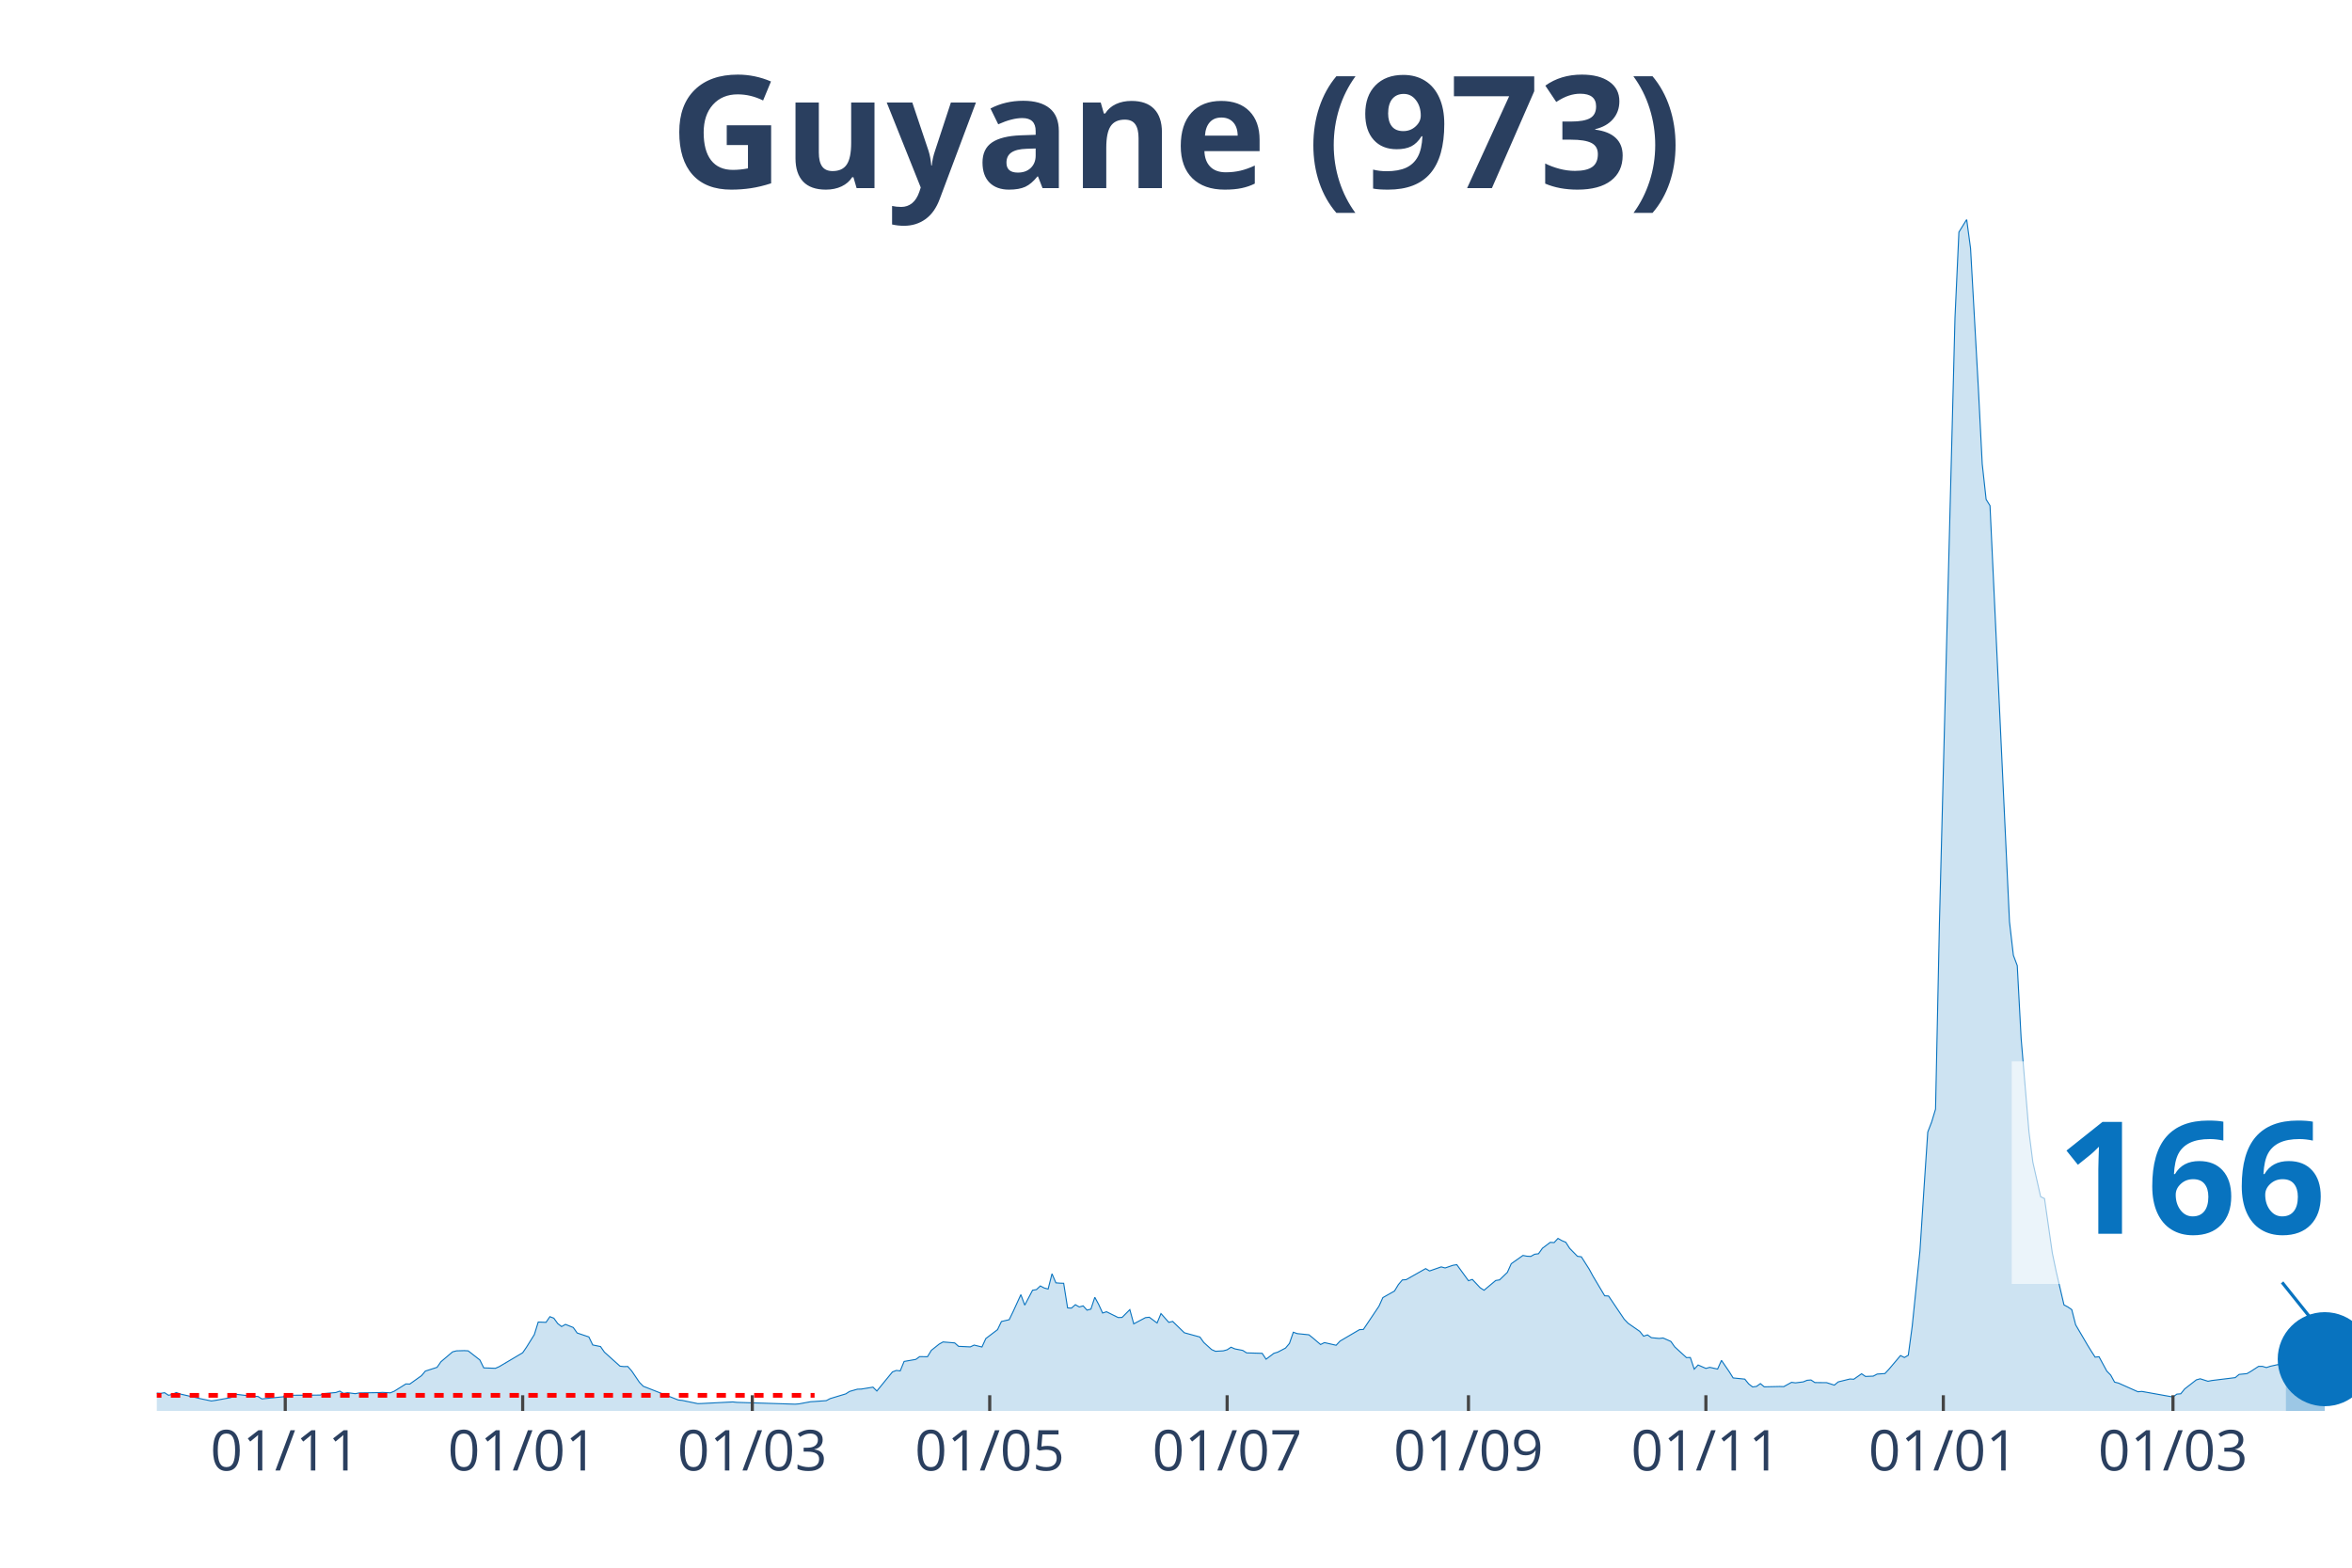
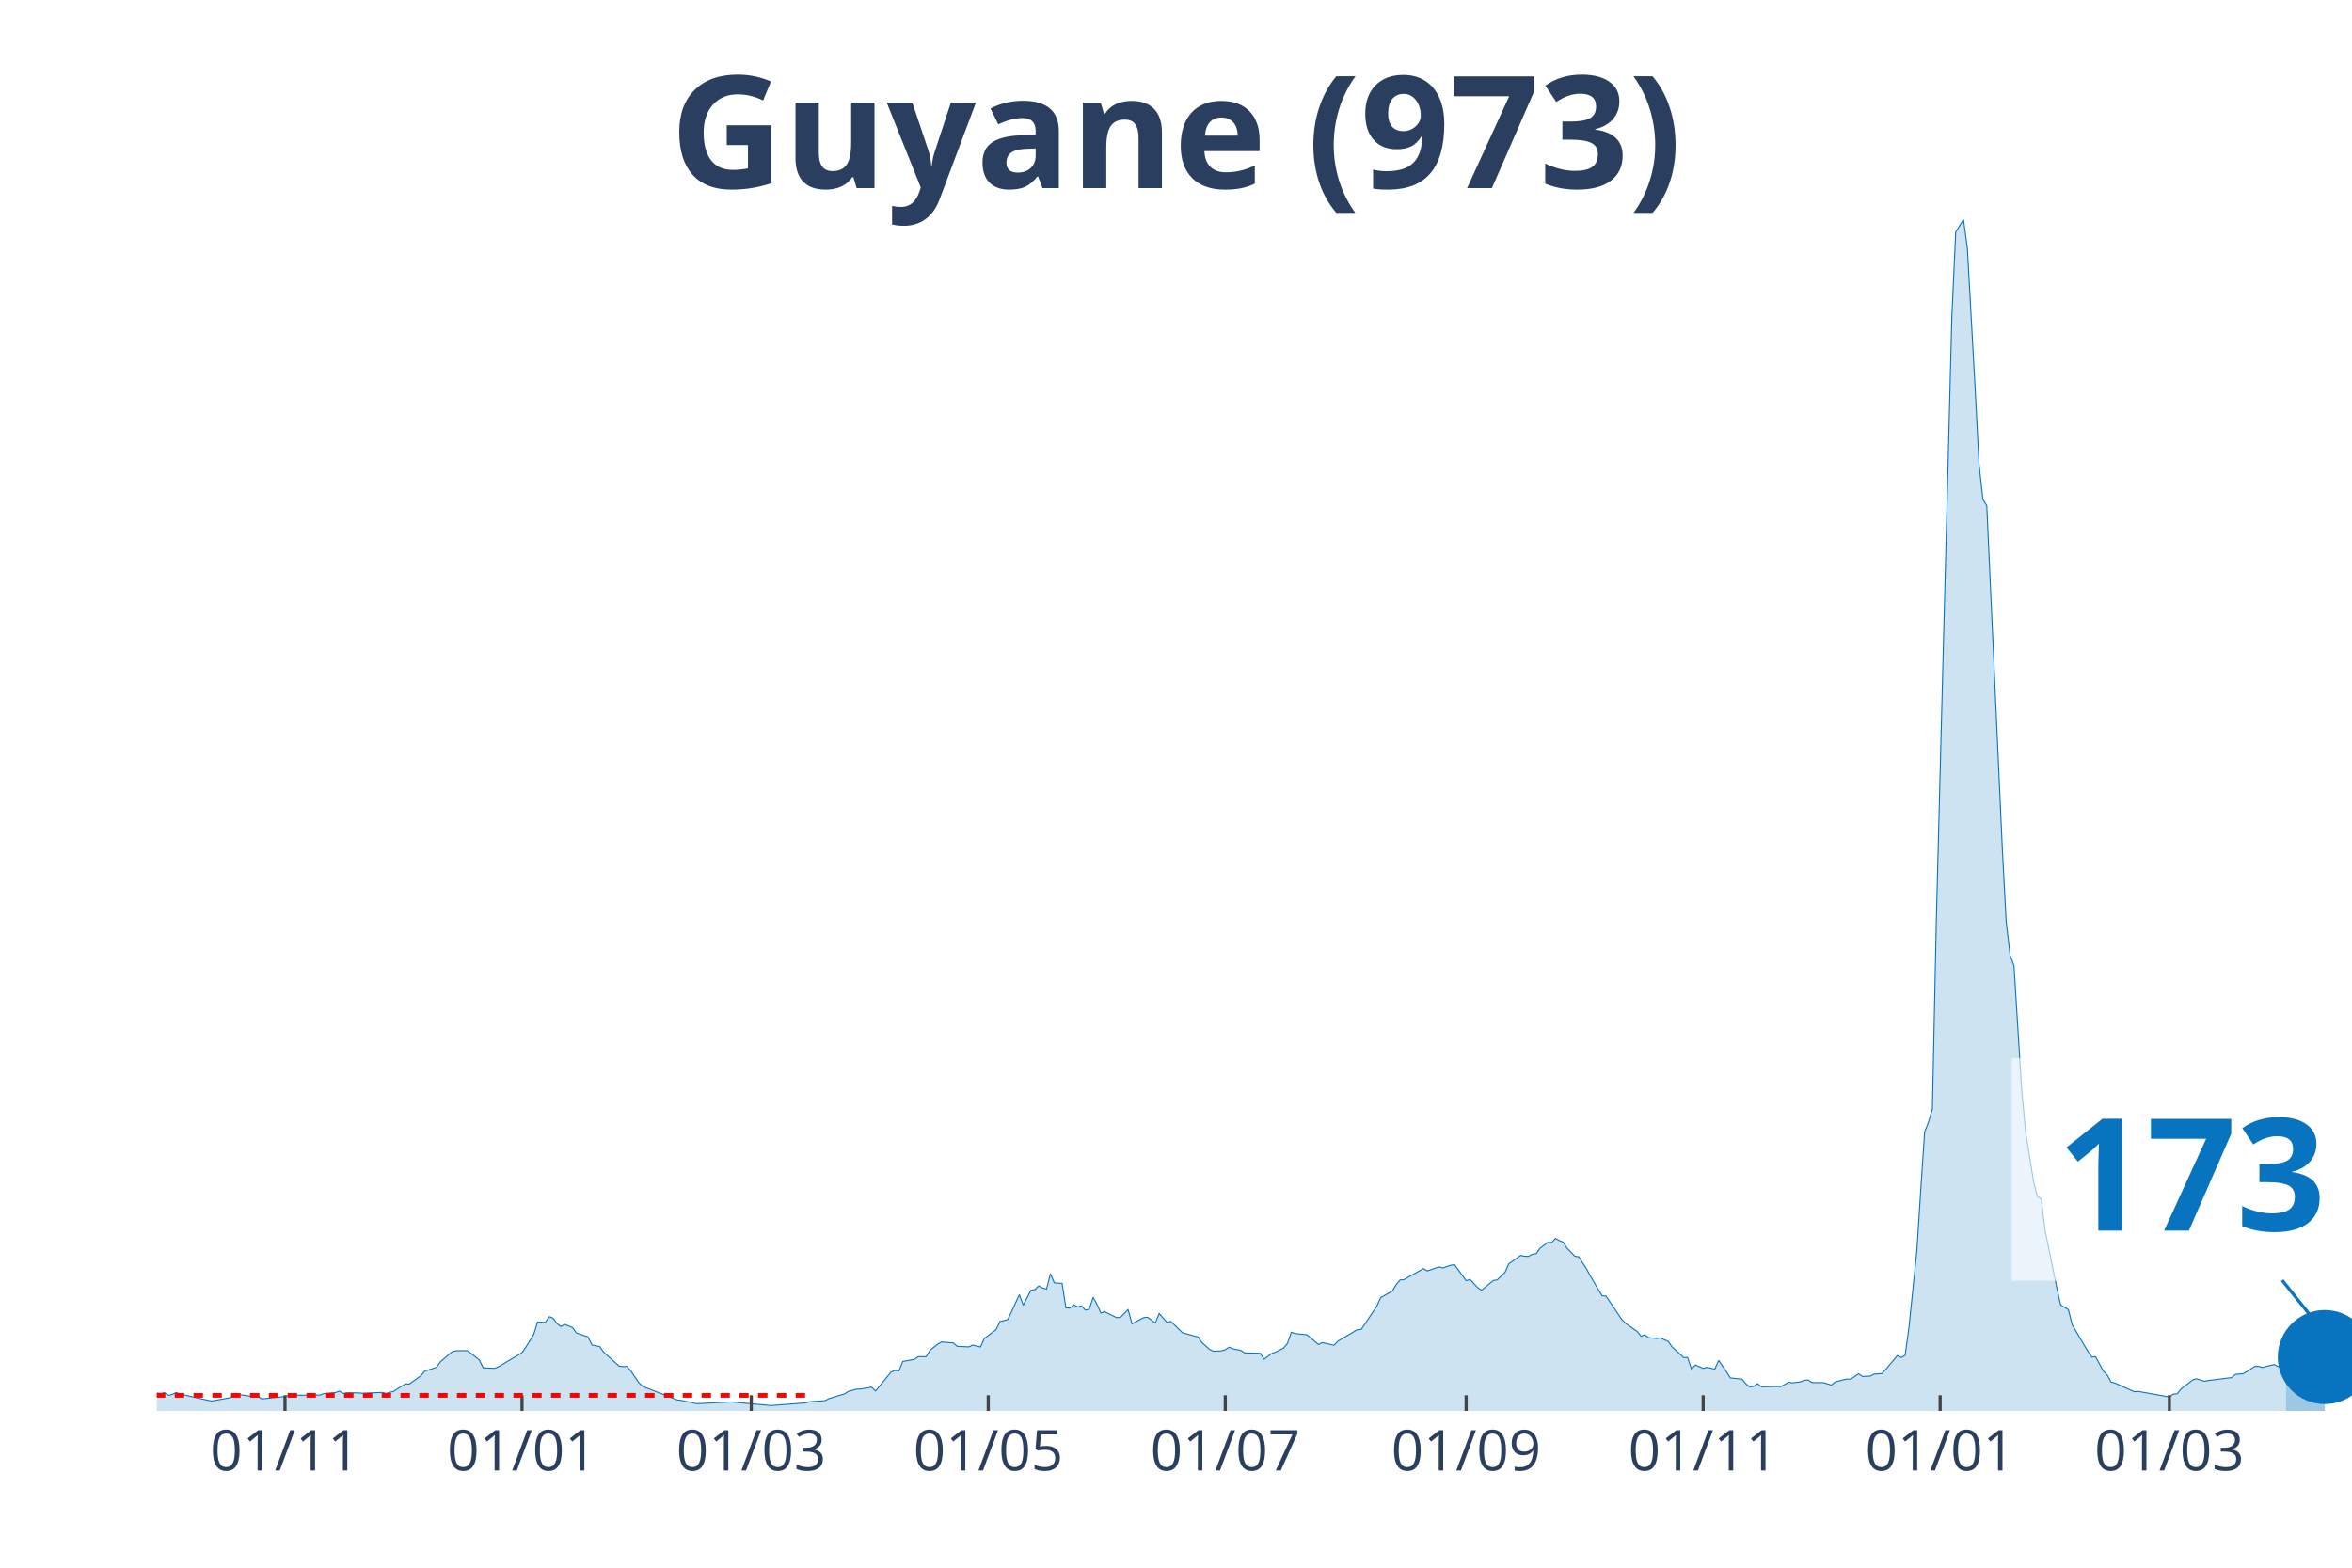
<svg xmlns="http://www.w3.org/2000/svg" class="main-svg" width="1125" height="750" style="" viewBox="0 0 750 500">
  <rect x="0" y="0" width="750" height="500" style="fill: rgb(0, 0, 0); fill-opacity: 0;" />
-   <defs id="defs-c837a0">
+   <defs id="defs-de3a58">
    <g class="clips">
-       <clipPath id="clipc837a0xyplot" class="plotclip">
+       <clipPath id="clipde3a58xyplot" class="plotclip">
        <rect width="700" height="380" />
      </clipPath>
-       <clipPath class="axesclip" id="clipc837a0x">
+       <clipPath class="axesclip" id="clipde3a58x">
        <rect x="50" y="0" width="700" height="500" />
      </clipPath>
-       <clipPath class="axesclip" id="clipc837a0y">
+       <clipPath class="axesclip" id="clipde3a58y">
        <rect x="0" y="70" width="750" height="380" />
      </clipPath>
-       <clipPath class="axesclip" id="clipc837a0xy">
+       <clipPath class="axesclip" id="clipde3a58xy">
        <rect x="50" y="70" width="700" height="380" />
      </clipPath>
    </g>
    <g class="gradients" />
  </defs>
  <g class="bglayer">
    <rect class="bg" x="50" y="70" width="700" height="380" style="fill: rgb(0, 0, 0); fill-opacity: 0; stroke-width: 0;" />
  </g>
  <g class="layer-below">
    <g class="imagelayer" />
    <g class="shapelayer" />
  </g>
  <g class="cartesianlayer">
    <g class="subplot xy">
      <g class="layer-subplot">
        <g class="shapelayer" />
        <g class="imagelayer" />
      </g>
      <g class="gridlayer">
        <g class="x">
-           <path class="xgrid crisp" transform="translate(90.96,0)" d="M0,70v380" style="stroke: rgb(255, 255, 255); stroke-opacity: 1; stroke-width: 1px;" />
-           <path class="xgrid crisp" transform="translate(166.67,0)" d="M0,70v380" style="stroke: rgb(255, 255, 255); stroke-opacity: 1; stroke-width: 1px;" />
-           <path class="xgrid crisp" transform="translate(239.89,0)" d="M0,70v380" style="stroke: rgb(255, 255, 255); stroke-opacity: 1; stroke-width: 1px;" />
-           <path class="xgrid crisp" transform="translate(315.6,0)" d="M0,70v380" style="stroke: rgb(255, 255, 255); stroke-opacity: 1; stroke-width: 1px;" />
-           <path class="xgrid crisp" transform="translate(391.31,0)" d="M0,70v380" style="stroke: rgb(255, 255, 255); stroke-opacity: 1; stroke-width: 1px;" />
-           <path class="xgrid crisp" transform="translate(468.26,0)" d="M0,70v380" style="stroke: rgb(255, 255, 255); stroke-opacity: 1; stroke-width: 1px;" />
-           <path class="xgrid crisp" transform="translate(543.97,0)" d="M0,70v380" style="stroke: rgb(255, 255, 255); stroke-opacity: 1; stroke-width: 1px;" />
-           <path class="xgrid crisp" transform="translate(619.68,0)" d="M0,70v380" style="stroke: rgb(255, 255, 255); stroke-opacity: 1; stroke-width: 1px;" />
-           <path class="xgrid crisp" transform="translate(692.91,0)" d="M0,70v380" style="stroke: rgb(255, 255, 255); stroke-opacity: 1; stroke-width: 1px;" />
+           <path class="xgrid crisp" transform="translate(90.88,0)" d="M0,70v380" style="stroke: rgb(255, 255, 255); stroke-opacity: 1; stroke-width: 1px;" />
+           <path class="xgrid crisp" transform="translate(166.46,0)" d="M0,70v380" style="stroke: rgb(255, 255, 255); stroke-opacity: 1; stroke-width: 1px;" />
+           <path class="xgrid crisp" transform="translate(239.56,0)" d="M0,70v380" style="stroke: rgb(255, 255, 255); stroke-opacity: 1; stroke-width: 1px;" />
+           <path class="xgrid crisp" transform="translate(315.13,0)" d="M0,70v380" style="stroke: rgb(255, 255, 255); stroke-opacity: 1; stroke-width: 1px;" />
+           <path class="xgrid crisp" transform="translate(390.71,0)" d="M0,70v380" style="stroke: rgb(255, 255, 255); stroke-opacity: 1; stroke-width: 1px;" />
+           <path class="xgrid crisp" transform="translate(467.52,0)" d="M0,70v380" style="stroke: rgb(255, 255, 255); stroke-opacity: 1; stroke-width: 1px;" />
+           <path class="xgrid crisp" transform="translate(543.1,0)" d="M0,70v380" style="stroke: rgb(255, 255, 255); stroke-opacity: 1; stroke-width: 1px;" />
+           <path class="xgrid crisp" transform="translate(618.67,0)" d="M0,70v380" style="stroke: rgb(255, 255, 255); stroke-opacity: 1; stroke-width: 1px;" />
+           <path class="xgrid crisp" transform="translate(691.77,0)" d="M0,70v380" style="stroke: rgb(255, 255, 255); stroke-opacity: 1; stroke-width: 1px;" />
        </g>
        <g class="y" />
      </g>
      <g class="zerolinelayer" />
      <path class="xlines-below" />
      <path class="ylines-below" />
      <g class="overlines-below" />
      <g class="xaxislayer-below" />
      <g class="yaxislayer-below" />
      <g class="overaxes-below" />
-       <g class="plot" transform="translate(50, 70)" clip-path="url('#clipc837a0xyplot')">
+       <g class="plot" transform="translate(50, 70)" clip-path="url('#clipde3a58xyplot')">
        <g class="scatterlayer mlayer">
-           <g class="trace scatter tracef11148" style="stroke-miterlimit: 2;">
+           <g class="trace scatter traceca9b41" style="stroke-miterlimit: 2;">
            <g class="fills">
              <g>
-                 <path class="js-fill" d="M678.9,380L-168.79,380L-168.79,379.86L-163.83,377.64L-162.59,376.52L-155.14,374.6L-153.9,375.05L-148.94,373.51L-147.7,372.86L-142.73,369.51L-141.49,368.66L-136.52,360.77L-135.28,359.92L-125.35,334.37L-124.11,335.12L-122.87,335.5L-121.63,338.37L-120.39,338.74L-119.15,336.11L-116.67,334.75L-115.43,336.83L-114.18,336.45L-112.94,333.07L-111.7,333.14L-110.46,335.74L-109.22,336.11L-107.98,338.78L-104.26,342.94L-103.01,345.98L-100.53,348.71L-99.29,352.13L-95.57,358.28L-94.33,358.89L-93.09,357.22L-91.84,358.35L-90.6,357.12L-89.36,355.85L-88.12,357.77L-84.4,357.01L-83.16,357.94L-73.23,364.53L-71.99,366.17L-49.65,371.26L-48.4,371.43L-47.16,372.28L-45.92,371.6L-40.96,371.8L-39.72,370.74L-37.23,371.02L-35.99,371.7L-31.03,372.55L-29.79,372.93L-27.3,372.32L-26.06,372.86L-22.34,373.48L-21.1,373.58L-18.62,374.88L-17.38,374.54L-11.17,374.67L-9.93,374.02L-7.45,374.02L-6.21,373.92L-3.72,373.58L-2.48,374.13L1.24,374.4L2.48,374.19L3.72,375.01L4.96,374.74L6.21,374.13L7.45,374.6L12.41,375.73L13.65,376.04L17.38,376.82L18.62,376.65L23.58,375.76L24.82,374.64L28.55,375.08L29.79,375.29L32.27,375.39L33.51,376.17L40.96,375.42L42.2,375.01L52.13,374.95L53.37,374.47L57.09,374.13L58.33,373.68L59.57,374.43L60.82,374.19L63.3,374.5L64.54,374.26L70.74,374.16L71.99,374.09L74.47,374.23L75.71,373.72L79.43,371.39L80.67,371.43L84.4,368.76L85.64,367.29L89.36,366.1L90.6,364.32L94.33,361.15L95.57,360.84L98.05,360.77L99.29,360.84L103.01,363.74L104.26,366.27L107.98,366.41L109.22,365.86L116.67,361.45L117.91,359.64L120.39,355.65L121.63,351.65L124.11,351.75L125.35,349.94L126.6,350.42L127.84,352.13L129.08,353.09L130.32,352.4L132.8,353.39L134.04,355.14L137.77,356.4L139.01,358.96L141.49,359.47L142.73,361.25L147.7,365.72L148.94,365.86L150.18,365.83L151.42,367.23L153.9,370.88L155.14,372.14L166.31,376.52L167.55,376.65L172.52,377.68L173.76,377.64L183.69,377.13L184.93,377.27L203.55,377.85L204.79,377.75L208.51,377.06L209.75,376.99L213.48,376.72L214.72,376.07L219.68,374.57L220.92,373.78L223.4,373.07L224.65,373.03L228.37,372.42L229.61,373.65L234.57,367.57L235.82,367.09L237.06,367.23L238.3,364.22L242.02,363.57L243.26,362.68L245.74,362.72L246.99,360.67L249.47,358.69L250.71,358L254.43,358.31L255.67,359.4L259.4,359.58L260.64,359L263.12,359.61L264.36,356.91L268.09,354.08L269.33,351.48L271.81,350.9L273.05,348.34L275.53,342.91L276.77,346.26L279.26,341.51L280.5,341.3L281.74,340.14L282.98,340.79L284.22,341.13L285.46,336.25L286.7,339.15L287.94,339.25L289.18,339.29L290.43,347.14L291.67,347.21L292.91,346.12L294.15,346.84L295.39,346.49L296.63,347.86L297.87,347.52L299.11,343.76L300.35,346.05L301.6,348.78L302.84,348.37L306.56,350.22L307.8,350.18L310.28,347.69L311.52,352.23L315.25,350.25L316.49,350.12L318.97,351.96L320.21,348.95L322.7,351.75L323.94,351.45L327.66,355.07L328.9,355.41L332.62,356.43L333.87,358.18L336.35,360.43L337.59,360.98L340.07,360.84L341.31,360.5L342.55,359.68L343.79,360.22L346.28,360.7L347.52,361.49L352.48,361.63L353.72,363.5L356.21,361.63L357.45,361.25L359.93,359.95L361.17,358.48L362.41,354.9L363.65,355.34L367.38,355.72L368.62,356.71L371.1,358.82L372.34,358.21L376.06,359.06L377.3,357.73L383.51,354.08L384.75,354.01L389.72,346.6L390.96,343.86L394.68,341.75L395.92,339.7L397.16,338.23L398.4,338.13L404.61,334.61L405.85,335.36L409.57,334.06L410.82,334.4L413.3,333.55L414.54,333.35L418.26,338.47L419.5,338.06L421.99,340.72L423.23,341.51L426.95,338.4L428.19,338.2L430.67,335.8L431.91,333.04L435.64,330.41L436.88,330.65L438.12,330.72L439.36,330.03L440.6,329.86L441.84,328.12L444.33,326.24L445.57,326.31L446.81,324.98L448.05,325.69L449.29,326.21L450.53,328.15L453.01,330.68L454.26,330.85L456.74,334.75L457.98,337.03L461.7,343.28L462.94,343.35L467.91,350.73L469.15,352.03L472.87,354.62L474.11,356.16L475.35,355.75L476.6,356.64L479.08,356.88L480.32,356.74L482.8,357.83L484.04,359.58L487.77,362.99L489.01,362.96L490.25,366.68L491.49,365.35L493.97,366.44L495.21,366.1L497.7,366.65L498.94,363.88L501.42,367.5L502.66,369.48L506.38,369.86L507.62,371.39L508.87,372.35L510.11,372.18L511.35,371.29L512.59,372.32L517.55,372.21L518.79,372.25L521.28,370.88L522.52,371.05L525,370.74L526.24,370.23L527.48,370.13L528.72,370.95L531.21,370.98L532.45,370.98L534.93,371.77L536.17,370.74L539.89,369.82L541.13,369.89L543.62,368.15L544.86,369L547.34,368.9L548.58,368.25L551.06,368.08L552.3,366.75L556.03,362.34L557.27,362.96L558.51,362.24L559.75,353.05L562.23,328.94L563.48,309.61L564.72,291.06L565.96,287.85L567.2,283.75L568.44,224.39L573.4,31.39L574.65,4.03L577.13,0L578.37,9.22L580.85,53.72L582.09,77.97L583.33,89.28L584.57,91.29L590.78,223.98L592.02,234.67L593.26,237.99L594.5,261.28L596.99,290.99L598.23,300.66L600.71,311.66L601.95,312.27L604.43,329.59L605.67,335.53L608.16,346.19L609.4,346.84L610.64,347.69L611.88,352.54L615.6,358.89L616.84,360.91L618.09,362.85L619.33,362.72L621.81,367.29L623.05,368.56L624.29,370.81L625.53,371.12L631.74,373.89L632.98,373.78L642.91,375.56L644.15,374.64L645.39,374.54L646.63,373L650.35,370.1L651.6,369.75L654.08,370.54L655.32,370.3L662.77,369.38L664.01,368.35L666.49,368.11L667.73,367.4L670.21,365.79L671.45,365.79L672.7,366.17L673.94,365.76L676.42,365.21L677.66,365.89L678.9,366.07" style="fill: rgb(8, 115, 191); fill-opacity: 0.2; stroke-width: 0;" />
+                 <path class="js-fill" d="M678.94,380L-168.5,380L-168.5,379.86L-163.54,377.64L-162.3,376.52L-154.87,374.6L-153.63,375.05L-148.67,373.51L-147.43,372.86L-142.48,369.51L-141.24,368.66L-136.28,360.77L-135.04,359.92L-125.13,334.37L-123.89,335.12L-122.65,335.5L-121.42,338.37L-120.18,338.74L-118.94,336.11L-116.46,334.75L-115.22,336.83L-113.98,336.45L-112.74,333.07L-111.5,333.14L-110.27,335.74L-109.03,336.11L-107.79,338.78L-104.07,342.94L-102.83,345.98L-100.35,348.71L-99.12,352.13L-95.4,358.28L-94.16,358.89L-92.92,357.22L-91.68,358.35L-90.44,357.12L-89.2,355.85L-87.96,357.77L-84.25,357.01L-83.01,357.94L-73.1,364.53L-71.86,366.17L-50.8,371.15L-49.56,371.26L-42.12,371.87L-40.88,371.8L-38.41,370.33L-37.17,371.02L-33.45,372.04L-32.21,371.63L-29.73,372.93L-28.5,372.49L-24.78,372.76L-23.54,373.37L-19.82,374.26L-18.58,374.88L-14.87,374.57L-13.63,374.74L-11.15,374.67L-9.91,374.02L-7.43,374.02L-6.19,373.92L-3.72,373.58L-2.48,374.13L1.24,374.4L2.48,374.19L3.72,375.01L4.96,374.74L6.19,374.13L7.43,374.6L12.39,375.73L13.63,376.04L17.35,376.82L18.58,376.65L23.54,375.76L24.78,374.64L28.5,375.08L29.73,375.29L32.21,375.39L33.45,376.17L40.88,375.42L42.12,375.01L52.04,374.95L53.27,374.47L56.99,374.13L58.23,373.68L59.47,374.43L60.71,374.19L64.42,374.26L65.66,374.36L71.86,374.09L73.1,374.43L75.58,373.72L76.81,372.9L79.29,371.39L80.53,371.43L84.25,368.76L85.49,367.29L89.2,366.1L90.44,364.32L94.16,361.15L95.4,360.84L97.88,360.77L99.12,360.84L102.83,363.74L104.07,366.27L107.79,366.41L109.03,365.86L116.46,361.45L117.7,359.64L120.18,355.65L121.42,351.65L123.89,351.75L125.13,349.94L126.37,350.42L127.61,352.13L128.85,353.09L130.09,352.4L132.57,353.39L133.81,355.14L137.52,356.4L138.76,358.96L141.24,359.47L142.48,361.25L147.43,365.72L148.67,365.86L149.91,365.83L151.15,367.23L153.63,370.88L154.87,372.14L166.02,376.52L167.26,376.65L172.21,377.68L173.45,377.64L183.36,377.13L184.6,377.27L194.51,378.16L195.75,378.29L206.9,377.44L208.14,377.06L213.1,376.72L214.34,376.07L219.29,374.57L220.53,373.78L223.01,373.07L224.25,373.03L227.96,372.42L229.2,373.65L234.16,367.57L235.4,367.09L236.64,367.23L237.88,364.22L241.59,363.57L242.83,362.68L245.31,362.72L246.55,360.67L249.03,358.69L250.27,358L253.98,358.31L255.22,359.4L258.94,359.58L260.18,359L262.65,359.61L263.89,356.91L267.61,354.08L268.85,351.48L271.33,350.9L272.57,348.34L275.04,342.91L276.28,346.26L278.76,341.51L280,341.3L281.24,340.14L282.48,340.79L283.72,341.13L284.96,336.25L286.19,339.15L287.43,339.25L288.67,339.29L289.91,347.14L291.15,347.21L292.39,346.12L293.63,346.84L294.87,346.49L296.11,347.86L297.35,347.52L298.58,343.76L299.82,346.05L301.06,348.78L302.3,348.37L306.02,350.22L307.26,350.18L309.73,347.69L310.97,352.23L314.69,350.25L315.93,350.12L318.41,351.96L319.65,348.95L322.12,351.75L323.36,351.45L327.08,355.07L328.32,355.41L332.04,356.43L333.27,358.18L335.75,360.43L336.99,360.98L339.47,360.84L340.71,360.5L341.95,359.68L343.19,360.22L345.66,360.7L346.9,361.49L351.86,361.63L353.1,363.5L355.58,361.63L356.81,361.25L359.29,359.95L360.53,358.48L361.77,354.9L363.01,355.34L366.73,355.72L367.96,356.71L370.44,358.82L371.68,358.21L375.4,359.06L376.64,357.73L382.83,354.08L384.07,354.01L389.03,346.6L390.27,343.86L393.98,341.75L395.22,339.7L396.46,338.23L397.7,338.13L403.89,334.61L405.13,335.36L408.85,334.06L410.09,334.4L412.57,333.55L413.81,333.35L417.52,338.47L418.76,338.06L421.24,340.72L422.48,341.51L426.19,338.4L427.43,338.2L429.91,335.8L431.15,333.04L434.87,330.41L436.11,330.65L437.35,330.72L438.58,330.03L439.82,329.86L441.06,328.12L443.54,326.24L444.78,326.31L446.02,324.98L447.26,325.69L448.5,326.21L449.73,328.15L452.21,330.68L453.45,330.85L455.93,334.75L457.17,337.03L460.88,343.28L462.12,343.35L467.08,350.73L468.32,352.03L472.04,354.62L473.27,356.16L474.51,355.75L475.75,356.64L478.23,356.88L479.47,356.74L481.95,357.83L483.19,359.58L486.9,362.99L488.14,362.96L489.38,366.68L490.62,365.35L493.1,366.44L494.34,366.1L496.81,366.65L498.05,363.88L500.53,367.5L501.77,369.48L505.49,369.86L506.73,371.39L507.96,372.35L509.2,372.18L510.44,371.29L511.68,372.32L516.64,372.21L517.88,372.25L520.35,370.88L521.59,371.05L524.07,370.74L525.31,370.23L526.55,370.13L527.79,370.95L530.27,370.98L531.5,370.98L533.98,371.77L535.22,370.74L538.94,369.82L540.18,369.89L542.65,368.15L543.89,369L546.37,368.9L547.61,368.25L550.09,368.08L551.33,366.75L555.04,362.34L556.28,362.96L557.52,362.24L558.76,353.05L561.24,328.94L562.48,309.61L563.72,291.06L564.96,287.85L566.19,283.75L567.43,224.39L572.39,31.39L573.63,4.03L576.11,0L577.35,9.22L579.82,53.72L581.06,77.97L582.3,89.28L583.54,91.29L588.5,200.79L589.73,223.98L590.97,234.67L592.21,237.99L594.69,277.95L595.93,290.99L598.41,306.53L599.65,311.66L600.88,312.27L602.12,322.42L605.84,340.59L607.08,346.19L609.56,347.69L610.8,352.54L614.51,358.89L615.75,360.91L616.99,362.85L618.23,362.72L620.71,367.29L621.95,368.56L623.19,370.81L624.42,371.12L630.62,373.89L631.86,373.78L641.77,375.56L643.01,374.64L644.25,374.54L645.49,373L649.2,370.1L650.44,369.75L652.92,370.54L654.16,370.3L661.59,369.38L662.83,368.35L665.31,368.11L666.55,367.4L669.03,365.79L670.27,365.79L671.5,366.17L672.74,365.76L675.22,365.21L676.46,365.89L678.94,366.03" style="fill: rgb(8, 115, 191); fill-opacity: 0.2; stroke-width: 0;" />
              </g>
            </g>
            <g class="errorbars" />
            <g class="lines">
-               <path class="js-line" d="M-168.79,379.86L-163.83,377.64L-162.59,376.52L-155.14,374.6L-153.9,375.05L-148.94,373.51L-147.7,372.86L-142.73,369.51L-141.49,368.66L-136.52,360.77L-135.28,359.92L-125.35,334.37L-124.11,335.12L-122.87,335.5L-121.63,338.37L-120.39,338.74L-119.15,336.11L-116.67,334.75L-115.43,336.83L-114.18,336.45L-112.94,333.07L-111.7,333.14L-110.46,335.74L-109.22,336.11L-107.98,338.78L-104.26,342.94L-103.01,345.98L-100.53,348.71L-99.29,352.13L-95.57,358.28L-94.33,358.89L-93.09,357.22L-91.84,358.35L-90.6,357.12L-89.36,355.85L-88.12,357.77L-84.4,357.01L-83.16,357.94L-73.23,364.53L-71.99,366.17L-49.65,371.26L-48.4,371.43L-47.16,372.28L-45.92,371.6L-40.96,371.8L-39.72,370.74L-37.23,371.02L-35.99,371.7L-31.03,372.55L-29.79,372.93L-27.3,372.32L-26.06,372.86L-22.34,373.48L-21.1,373.58L-18.62,374.88L-17.38,374.54L-11.17,374.67L-9.93,374.02L-7.45,374.02L-6.21,373.92L-3.72,373.58L-2.48,374.13L1.24,374.4L2.48,374.19L3.72,375.01L4.96,374.74L6.21,374.13L7.45,374.6L12.41,375.73L13.65,376.04L17.38,376.82L18.62,376.65L23.58,375.76L24.82,374.64L28.55,375.08L29.79,375.29L32.27,375.39L33.51,376.17L40.96,375.42L42.2,375.01L52.13,374.95L53.37,374.47L57.09,374.13L58.33,373.68L59.57,374.43L60.82,374.19L63.3,374.5L64.54,374.26L70.74,374.16L71.99,374.09L74.47,374.23L75.71,373.72L79.43,371.39L80.67,371.43L84.4,368.76L85.64,367.29L89.36,366.1L90.6,364.32L94.33,361.15L95.57,360.84L98.05,360.77L99.29,360.84L103.01,363.74L104.26,366.27L107.98,366.41L109.22,365.86L116.67,361.45L117.91,359.64L120.39,355.65L121.63,351.65L124.11,351.75L125.35,349.94L126.6,350.42L127.84,352.13L129.08,353.09L130.32,352.4L132.8,353.39L134.04,355.14L137.77,356.4L139.01,358.96L141.49,359.47L142.73,361.25L147.7,365.72L148.94,365.86L150.18,365.83L151.42,367.23L153.9,370.88L155.14,372.14L166.31,376.52L167.55,376.65L172.52,377.68L173.76,377.64L183.69,377.13L184.93,377.27L203.55,377.85L204.79,377.75L208.51,377.06L209.75,376.99L213.48,376.72L214.72,376.07L219.68,374.57L220.92,373.78L223.4,373.07L224.65,373.03L228.37,372.42L229.61,373.65L234.57,367.57L235.82,367.09L237.06,367.23L238.3,364.22L242.02,363.57L243.26,362.68L245.74,362.72L246.99,360.67L249.47,358.69L250.71,358L254.43,358.31L255.67,359.4L259.4,359.58L260.64,359L263.12,359.61L264.36,356.91L268.09,354.08L269.33,351.48L271.81,350.9L273.05,348.34L275.53,342.91L276.77,346.26L279.26,341.51L280.5,341.3L281.74,340.14L282.98,340.79L284.22,341.13L285.46,336.25L286.7,339.15L287.94,339.25L289.18,339.29L290.43,347.14L291.67,347.21L292.91,346.12L294.15,346.84L295.39,346.49L296.63,347.86L297.87,347.52L299.11,343.76L300.35,346.05L301.6,348.78L302.84,348.37L306.56,350.22L307.8,350.18L310.28,347.69L311.52,352.23L315.25,350.25L316.49,350.12L318.97,351.96L320.21,348.95L322.7,351.75L323.94,351.45L327.66,355.07L328.9,355.41L332.62,356.43L333.87,358.18L336.35,360.43L337.59,360.98L340.07,360.84L341.31,360.5L342.55,359.68L343.79,360.22L346.28,360.7L347.52,361.49L352.48,361.63L353.72,363.5L356.21,361.63L357.45,361.25L359.93,359.95L361.17,358.48L362.41,354.9L363.65,355.34L367.38,355.72L368.62,356.71L371.1,358.82L372.34,358.21L376.06,359.06L377.3,357.73L383.51,354.08L384.75,354.01L389.72,346.6L390.96,343.86L394.68,341.75L395.92,339.7L397.16,338.23L398.4,338.13L404.61,334.61L405.85,335.36L409.57,334.06L410.82,334.4L413.3,333.55L414.54,333.35L418.26,338.47L419.5,338.06L421.99,340.72L423.23,341.51L426.95,338.4L428.19,338.2L430.67,335.8L431.91,333.04L435.64,330.41L436.88,330.65L438.12,330.72L439.36,330.03L440.6,329.86L441.84,328.12L444.33,326.24L445.57,326.31L446.81,324.98L448.05,325.69L449.29,326.21L450.53,328.15L453.01,330.68L454.26,330.85L456.74,334.75L457.98,337.03L461.7,343.28L462.94,343.35L467.91,350.73L469.15,352.03L472.87,354.62L474.11,356.16L475.35,355.75L476.6,356.64L479.08,356.88L480.32,356.74L482.8,357.83L484.04,359.58L487.77,362.99L489.01,362.96L490.25,366.68L491.49,365.35L493.97,366.44L495.21,366.1L497.7,366.65L498.94,363.88L501.42,367.5L502.66,369.48L506.38,369.86L507.62,371.39L508.87,372.35L510.11,372.18L511.35,371.29L512.59,372.32L517.55,372.21L518.79,372.25L521.28,370.88L522.52,371.05L525,370.74L526.24,370.23L527.48,370.13L528.72,370.95L531.21,370.98L532.45,370.98L534.93,371.77L536.17,370.74L539.89,369.82L541.13,369.89L543.62,368.15L544.86,369L547.34,368.9L548.58,368.25L551.06,368.08L552.3,366.75L556.03,362.34L557.27,362.96L558.51,362.24L559.75,353.05L562.23,328.94L563.48,309.61L564.72,291.06L565.96,287.85L567.2,283.75L568.44,224.39L573.4,31.39L574.65,4.03L577.13,0L578.37,9.22L580.85,53.72L582.09,77.97L583.33,89.28L584.57,91.29L590.78,223.98L592.02,234.67L593.26,237.99L594.5,261.28L596.99,290.99L598.23,300.66L600.71,311.66L601.95,312.27L604.43,329.59L605.67,335.53L608.16,346.19L609.4,346.84L610.64,347.69L611.88,352.54L615.6,358.89L616.84,360.91L618.09,362.85L619.33,362.72L621.81,367.29L623.05,368.56L624.29,370.81L625.53,371.12L631.74,373.89L632.98,373.78L642.91,375.56L644.15,374.64L645.39,374.54L646.63,373L650.35,370.1L651.6,369.75L654.08,370.54L655.32,370.3L662.77,369.38L664.01,368.35L666.49,368.11L667.73,367.4L670.21,365.79L671.45,365.79L672.7,366.17L673.94,365.76L676.42,365.21L677.66,365.89L678.9,366.07" style="vector-effect: non-scaling-stroke; fill: none; stroke: rgb(8, 115, 191); stroke-opacity: 1; stroke-width: 0.5px; opacity: 1;" />
+               <path class="js-line" d="M-168.5,379.86L-163.54,377.64L-162.3,376.52L-154.87,374.6L-153.63,375.05L-148.67,373.51L-147.43,372.86L-142.48,369.51L-141.24,368.66L-136.28,360.77L-135.04,359.92L-125.13,334.37L-123.89,335.12L-122.65,335.5L-121.42,338.37L-120.18,338.74L-118.94,336.11L-116.46,334.75L-115.22,336.83L-113.98,336.45L-112.74,333.07L-111.5,333.14L-110.27,335.74L-109.03,336.11L-107.79,338.78L-104.07,342.94L-102.83,345.98L-100.35,348.71L-99.12,352.13L-95.4,358.28L-94.16,358.89L-92.92,357.22L-91.68,358.35L-90.44,357.12L-89.2,355.85L-87.96,357.77L-84.25,357.01L-83.01,357.94L-73.1,364.53L-71.86,366.17L-50.8,371.15L-49.56,371.26L-42.12,371.87L-40.88,371.8L-38.41,370.33L-37.17,371.02L-33.45,372.04L-32.21,371.63L-29.73,372.93L-28.5,372.49L-24.78,372.76L-23.54,373.37L-19.82,374.26L-18.58,374.88L-14.87,374.57L-13.63,374.74L-11.15,374.67L-9.91,374.02L-7.43,374.02L-6.19,373.92L-3.72,373.58L-2.48,374.13L1.24,374.4L2.48,374.19L3.72,375.01L4.96,374.74L6.19,374.13L7.43,374.6L12.39,375.73L13.63,376.04L17.35,376.82L18.58,376.65L23.54,375.76L24.78,374.64L28.5,375.08L29.73,375.29L32.21,375.39L33.45,376.17L40.88,375.42L42.12,375.01L52.04,374.95L53.27,374.47L56.99,374.13L58.23,373.68L59.47,374.43L60.71,374.19L64.42,374.26L65.66,374.36L71.86,374.09L73.1,374.43L75.58,373.72L76.81,372.9L79.29,371.39L80.53,371.43L84.25,368.76L85.49,367.29L89.2,366.1L90.44,364.32L94.16,361.15L95.4,360.84L97.88,360.77L99.12,360.84L102.83,363.74L104.07,366.27L107.79,366.41L109.03,365.86L116.46,361.45L117.7,359.64L120.18,355.65L121.42,351.65L123.89,351.75L125.13,349.94L126.37,350.42L127.61,352.13L128.85,353.09L130.09,352.4L132.57,353.39L133.81,355.14L137.52,356.4L138.76,358.96L141.24,359.47L142.48,361.25L147.43,365.72L148.67,365.86L149.91,365.83L151.15,367.23L153.63,370.88L154.87,372.14L166.02,376.52L167.26,376.65L172.21,377.68L173.45,377.64L183.36,377.13L184.6,377.27L194.51,378.16L195.75,378.29L206.9,377.44L208.14,377.06L213.1,376.72L214.34,376.07L219.29,374.57L220.53,373.78L223.01,373.07L224.25,373.03L227.96,372.42L229.2,373.65L234.16,367.57L235.4,367.09L236.64,367.23L237.88,364.22L241.59,363.57L242.83,362.68L245.31,362.72L246.55,360.67L249.03,358.69L250.27,358L253.98,358.31L255.22,359.4L258.94,359.58L260.18,359L262.65,359.61L263.89,356.91L267.61,354.08L268.85,351.48L271.33,350.9L272.57,348.34L275.04,342.91L276.28,346.26L278.76,341.51L280,341.3L281.24,340.14L282.48,340.79L283.72,341.13L284.96,336.25L286.19,339.15L287.43,339.25L288.67,339.29L289.91,347.14L291.15,347.21L292.39,346.12L293.63,346.84L294.87,346.49L296.11,347.86L297.35,347.52L298.58,343.76L299.82,346.05L301.06,348.78L302.3,348.37L306.02,350.22L307.26,350.18L309.73,347.69L310.97,352.23L314.69,350.25L315.93,350.12L318.41,351.96L319.65,348.95L322.12,351.75L323.36,351.45L327.08,355.07L328.32,355.41L332.04,356.43L333.27,358.18L335.75,360.43L336.99,360.98L339.47,360.84L340.71,360.5L341.95,359.68L343.19,360.22L345.66,360.7L346.9,361.49L351.86,361.63L353.1,363.5L355.58,361.63L356.81,361.25L359.29,359.95L360.53,358.48L361.77,354.9L363.01,355.34L366.73,355.72L367.96,356.71L370.44,358.82L371.68,358.21L375.4,359.06L376.64,357.73L382.83,354.08L384.07,354.01L389.03,346.6L390.27,343.86L393.98,341.75L395.22,339.7L396.46,338.23L397.7,338.13L403.89,334.61L405.13,335.36L408.85,334.06L410.09,334.4L412.57,333.55L413.81,333.35L417.52,338.47L418.76,338.06L421.24,340.72L422.48,341.51L426.19,338.4L427.43,338.2L429.91,335.8L431.15,333.04L434.87,330.41L436.11,330.65L437.35,330.72L438.58,330.03L439.82,329.86L441.06,328.12L443.54,326.24L444.78,326.31L446.02,324.98L447.26,325.69L448.5,326.21L449.73,328.15L452.21,330.68L453.45,330.85L455.93,334.75L457.17,337.03L460.88,343.28L462.12,343.35L467.08,350.73L468.32,352.03L472.04,354.62L473.27,356.16L474.51,355.75L475.75,356.64L478.23,356.88L479.47,356.74L481.95,357.83L483.19,359.58L486.9,362.99L488.14,362.96L489.38,366.68L490.62,365.35L493.1,366.44L494.34,366.1L496.81,366.65L498.05,363.88L500.53,367.5L501.77,369.48L505.49,369.86L506.73,371.39L507.96,372.35L509.2,372.18L510.44,371.29L511.68,372.32L516.64,372.21L517.88,372.25L520.35,370.88L521.59,371.05L524.07,370.74L525.31,370.23L526.55,370.13L527.79,370.95L530.27,370.98L531.5,370.98L533.98,371.77L535.22,370.74L538.94,369.82L540.18,369.89L542.65,368.15L543.89,369L546.37,368.9L547.61,368.25L550.09,368.08L551.33,366.75L555.04,362.34L556.28,362.96L557.52,362.24L558.76,353.05L561.24,328.94L562.48,309.61L563.72,291.06L564.96,287.85L566.19,283.75L567.43,224.39L572.39,31.39L573.63,4.03L576.11,0L577.35,9.22L579.82,53.72L581.06,77.97L582.3,89.28L583.54,91.29L588.5,200.79L589.73,223.98L590.97,234.67L592.21,237.99L594.69,277.95L595.93,290.99L598.41,306.53L599.65,311.66L600.88,312.27L602.12,322.42L605.84,340.59L607.08,346.19L609.56,347.69L610.8,352.54L614.51,358.89L615.75,360.91L616.99,362.85L618.23,362.72L620.71,367.29L621.95,368.56L623.19,370.81L624.42,371.12L630.62,373.89L631.86,373.78L641.77,375.56L643.01,374.64L644.25,374.54L645.49,373L649.2,370.1L650.44,369.75L652.92,370.54L654.16,370.3L661.59,369.38L662.83,368.35L665.31,368.11L666.55,367.4L669.03,365.79L670.27,365.79L671.5,366.17L672.74,365.76L675.22,365.21L676.46,365.89L678.94,366.03" style="vector-effect: non-scaling-stroke; fill: none; stroke: rgb(8, 115, 191); stroke-opacity: 1; stroke-width: 0.5px; opacity: 1;" />
            </g>
            <g class="points" />
            <g class="text" />
          </g>
-           <g class="trace scatter trace351513" style="stroke-miterlimit: 2;">
+           <g class="trace scatter tracef924a8" style="stroke-miterlimit: 2;">
            <g class="fills">
              <g>
-                 <path class="js-fill" d="M691.31,380L678.9,380L678.9,366.07L681.38,365.45L682.62,364.39L683.87,364.63L685.11,364.05L687.59,363.26L688.83,363.4L691.31,363.5" style="fill: rgb(8, 115, 191); fill-opacity: 0.4; stroke-width: 0;" />
+                 <path class="js-fill" d="M691.33,380L678.94,380L678.94,366.03L685.13,363.4L686.37,363.23L690.09,363.4L691.33,362.82" style="fill: rgb(8, 115, 191); fill-opacity: 0.4; stroke-width: 0;" />
              </g>
            </g>
            <g class="errorbars" />
            <g class="lines">
-               <path class="js-line" d="M678.9,366.07L681.38,365.45L682.62,364.39L683.87,364.63L685.11,364.05L687.59,363.26L688.83,363.4L691.31,363.5" style="vector-effect: non-scaling-stroke; fill: none; stroke: rgb(8, 115, 191); stroke-opacity: 1; stroke-width: 2px; opacity: 1;" />
+               <path class="js-line" d="M678.94,366.03L685.13,363.4L686.37,363.23L690.09,363.4L691.33,362.82" style="vector-effect: non-scaling-stroke; fill: none; stroke: rgb(8, 115, 191); stroke-opacity: 1; stroke-width: 2px; opacity: 1;" />
            </g>
            <g class="points" />
            <g class="text" />
          </g>
-           <g class="trace scatter trace4e883e" style="stroke-miterlimit: 2; opacity: 1;">
+           <g class="trace scatter trace0b24e3" style="stroke-miterlimit: 2; opacity: 1;">
            <g class="fills" />
            <g class="errorbars" />
            <g class="lines" />
            <g class="points">
-               <path class="point" transform="translate(691.31,363.5)" d="M15,0A15,15 0 1,1 0,-15A15,15 0 0,1 15,0Z" style="opacity: 1; stroke-width: 0px; fill: rgb(8, 115, 191); fill-opacity: 1;" />
+               <path class="point" transform="translate(691.33,362.82)" d="M15,0A15,15 0 1,1 0,-15A15,15 0 0,1 15,0Z" style="opacity: 1; stroke-width: 0px; fill: rgb(8, 115, 191); fill-opacity: 1;" />
            </g>
            <g class="text" />
          </g>
        </g>
      </g>
      <g class="overplot" />
      <path class="xlines-above crisp" style="fill: none; stroke-width: 1px; stroke: rgb(0, 0, 0); stroke-opacity: 0;" d="" />
      <path class="ylines-above crisp" style="fill: none;" d="M0,0" />
      <g class="overlines-above" />
      <g class="xaxislayer-above">
-         <path class="xtick ticks crisp" d="M0,450v-5" transform="translate(90.96,0)" style="stroke: rgb(68, 68, 68); stroke-opacity: 1; stroke-width: 1px;" />
-         <path class="xtick ticks crisp" d="M0,450v-5" transform="translate(166.67,0)" style="stroke: rgb(68, 68, 68); stroke-opacity: 1; stroke-width: 1px;" />
-         <path class="xtick ticks crisp" d="M0,450v-5" transform="translate(239.89,0)" style="stroke: rgb(68, 68, 68); stroke-opacity: 1; stroke-width: 1px;" />
-         <path class="xtick ticks crisp" d="M0,450v-5" transform="translate(315.6,0)" style="stroke: rgb(68, 68, 68); stroke-opacity: 1; stroke-width: 1px;" />
-         <path class="xtick ticks crisp" d="M0,450v-5" transform="translate(391.31,0)" style="stroke: rgb(68, 68, 68); stroke-opacity: 1; stroke-width: 1px;" />
-         <path class="xtick ticks crisp" d="M0,450v-5" transform="translate(468.26,0)" style="stroke: rgb(68, 68, 68); stroke-opacity: 1; stroke-width: 1px;" />
-         <path class="xtick ticks crisp" d="M0,450v-5" transform="translate(543.97,0)" style="stroke: rgb(68, 68, 68); stroke-opacity: 1; stroke-width: 1px;" />
-         <path class="xtick ticks crisp" d="M0,450v-5" transform="translate(619.68,0)" style="stroke: rgb(68, 68, 68); stroke-opacity: 1; stroke-width: 1px;" />
-         <path class="xtick ticks crisp" d="M0,450v-5" transform="translate(692.91,0)" style="stroke: rgb(68, 68, 68); stroke-opacity: 1; stroke-width: 1px;" />
+         <path class="xtick ticks crisp" d="M0,450v-5" transform="translate(90.88,0)" style="stroke: rgb(68, 68, 68); stroke-opacity: 1; stroke-width: 1px;" />
+         <path class="xtick ticks crisp" d="M0,450v-5" transform="translate(166.46,0)" style="stroke: rgb(68, 68, 68); stroke-opacity: 1; stroke-width: 1px;" />
+         <path class="xtick ticks crisp" d="M0,450v-5" transform="translate(239.56,0)" style="stroke: rgb(68, 68, 68); stroke-opacity: 1; stroke-width: 1px;" />
+         <path class="xtick ticks crisp" d="M0,450v-5" transform="translate(315.13,0)" style="stroke: rgb(68, 68, 68); stroke-opacity: 1; stroke-width: 1px;" />
+         <path class="xtick ticks crisp" d="M0,450v-5" transform="translate(390.71,0)" style="stroke: rgb(68, 68, 68); stroke-opacity: 1; stroke-width: 1px;" />
+         <path class="xtick ticks crisp" d="M0,450v-5" transform="translate(467.52,0)" style="stroke: rgb(68, 68, 68); stroke-opacity: 1; stroke-width: 1px;" />
+         <path class="xtick ticks crisp" d="M0,450v-5" transform="translate(543.1,0)" style="stroke: rgb(68, 68, 68); stroke-opacity: 1; stroke-width: 1px;" />
+         <path class="xtick ticks crisp" d="M0,450v-5" transform="translate(618.67,0)" style="stroke: rgb(68, 68, 68); stroke-opacity: 1; stroke-width: 1px;" />
+         <path class="xtick ticks crisp" d="M0,450v-5" transform="translate(691.77,0)" style="stroke: rgb(68, 68, 68); stroke-opacity: 1; stroke-width: 1px;" />
        <g class="xtick">
-           <text text-anchor="middle" x="0" y="469" transform="translate(90.96,0)" style="font-family: 'Open Sans', verdana, arial, sans-serif; font-size: 18px; fill: rgb(42, 63, 95); fill-opacity: 1; white-space: pre;">01/11</text>
+           <text text-anchor="middle" x="0" y="469" transform="translate(90.88,0)" style="font-family: 'Open Sans', verdana, arial, sans-serif; font-size: 18px; fill: rgb(42, 63, 95); fill-opacity: 1; white-space: pre;">01/11</text>
        </g>
        <g class="xtick">
-           <text text-anchor="middle" x="0" y="469" transform="translate(166.67,0)" style="font-family: 'Open Sans', verdana, arial, sans-serif; font-size: 18px; fill: rgb(42, 63, 95); fill-opacity: 1; white-space: pre;">01/01</text>
+           <text text-anchor="middle" x="0" y="469" transform="translate(166.46,0)" style="font-family: 'Open Sans', verdana, arial, sans-serif; font-size: 18px; fill: rgb(42, 63, 95); fill-opacity: 1; white-space: pre;">01/01</text>
        </g>
        <g class="xtick">
-           <text text-anchor="middle" x="0" y="469" transform="translate(239.89,0)" style="font-family: 'Open Sans', verdana, arial, sans-serif; font-size: 18px; fill: rgb(42, 63, 95); fill-opacity: 1; white-space: pre;">01/03</text>
+           <text text-anchor="middle" x="0" y="469" transform="translate(239.56,0)" style="font-family: 'Open Sans', verdana, arial, sans-serif; font-size: 18px; fill: rgb(42, 63, 95); fill-opacity: 1; white-space: pre;">01/03</text>
        </g>
        <g class="xtick">
-           <text text-anchor="middle" x="0" y="469" transform="translate(315.6,0)" style="font-family: 'Open Sans', verdana, arial, sans-serif; font-size: 18px; fill: rgb(42, 63, 95); fill-opacity: 1; white-space: pre;">01/05</text>
+           <text text-anchor="middle" x="0" y="469" transform="translate(315.13,0)" style="font-family: 'Open Sans', verdana, arial, sans-serif; font-size: 18px; fill: rgb(42, 63, 95); fill-opacity: 1; white-space: pre;">01/05</text>
        </g>
        <g class="xtick">
-           <text text-anchor="middle" x="0" y="469" transform="translate(391.31,0)" style="font-family: 'Open Sans', verdana, arial, sans-serif; font-size: 18px; fill: rgb(42, 63, 95); fill-opacity: 1; white-space: pre;">01/07</text>
+           <text text-anchor="middle" x="0" y="469" transform="translate(390.71,0)" style="font-family: 'Open Sans', verdana, arial, sans-serif; font-size: 18px; fill: rgb(42, 63, 95); fill-opacity: 1; white-space: pre;">01/07</text>
        </g>
        <g class="xtick">
-           <text text-anchor="middle" x="0" y="469" transform="translate(468.26,0)" style="font-family: 'Open Sans', verdana, arial, sans-serif; font-size: 18px; fill: rgb(42, 63, 95); fill-opacity: 1; white-space: pre;">01/09</text>
+           <text text-anchor="middle" x="0" y="469" transform="translate(467.52,0)" style="font-family: 'Open Sans', verdana, arial, sans-serif; font-size: 18px; fill: rgb(42, 63, 95); fill-opacity: 1; white-space: pre;">01/09</text>
        </g>
        <g class="xtick">
-           <text text-anchor="middle" x="0" y="469" transform="translate(543.97,0)" style="font-family: 'Open Sans', verdana, arial, sans-serif; font-size: 18px; fill: rgb(42, 63, 95); fill-opacity: 1; white-space: pre;">01/11</text>
+           <text text-anchor="middle" x="0" y="469" transform="translate(543.1,0)" style="font-family: 'Open Sans', verdana, arial, sans-serif; font-size: 18px; fill: rgb(42, 63, 95); fill-opacity: 1; white-space: pre;">01/11</text>
        </g>
        <g class="xtick">
-           <text text-anchor="middle" x="0" y="469" transform="translate(619.68,0)" style="font-family: 'Open Sans', verdana, arial, sans-serif; font-size: 18px; fill: rgb(42, 63, 95); fill-opacity: 1; white-space: pre;">01/01</text>
+           <text text-anchor="middle" x="0" y="469" transform="translate(618.67,0)" style="font-family: 'Open Sans', verdana, arial, sans-serif; font-size: 18px; fill: rgb(42, 63, 95); fill-opacity: 1; white-space: pre;">01/01</text>
        </g>
        <g class="xtick">
-           <text text-anchor="middle" x="0" y="469" transform="translate(692.91,0)" style="font-family: 'Open Sans', verdana, arial, sans-serif; font-size: 18px; fill: rgb(42, 63, 95); fill-opacity: 1; white-space: pre;">01/03</text>
+           <text text-anchor="middle" x="0" y="469" transform="translate(691.77,0)" style="font-family: 'Open Sans', verdana, arial, sans-serif; font-size: 18px; fill: rgb(42, 63, 95); fill-opacity: 1; white-space: pre;">01/03</text>
        </g>
      </g>
      <g class="yaxislayer-above" />
      <g class="overaxes-above" />
    </g>
  </g>
  <g class="polarlayer" />
  <g class="ternarylayer" />
  <g class="geolayer" />
  <g class="funnelarealayer" />
  <g class="pielayer" />
  <g class="treemaplayer" />
  <g class="sunburstlayer" />
  <g class="glimages" />
-   <defs id="topdefs-c837a0">
+   <defs id="topdefs-de3a58">
    <g class="clips" />
  </defs>
  <g class="layer-above">
    <g class="imagelayer" />
    <g class="shapelayer">
-       <path data-index="0" fill-rule="evenodd" d="M-647.52,445.04L259.75,445.04" clip-path="url('#clipc837a0xy')" style="opacity: 1; stroke: rgb(255, 0, 0); stroke-opacity: 1; fill: rgb(0, 0, 0); fill-opacity: 0; stroke-dasharray: 3px, 3px; stroke-width: 1.5px;" />
+       <path data-index="0" fill-rule="evenodd" d="M-646.28,445.04L259.38,445.04" clip-path="url('#clipde3a58xy')" style="opacity: 1; stroke: rgb(255, 0, 0); stroke-opacity: 1; fill: rgb(0, 0, 0); fill-opacity: 0; stroke-dasharray: 3px, 3px; stroke-width: 1.5px;" />
    </g>
  </g>
  <g class="infolayer">
    <g class="g-gtitle">
      <text class="gtitle" x="375" y="25" text-anchor="middle" dy="0.7em" style="font-family: 'Open Sans', verdana, arial, sans-serif; font-size: 50px; fill: rgb(42, 63, 95); opacity: 1; font-weight: normal; white-space: pre;">
        <tspan style="font-weight:bold">Guyane (973)</tspan>
      </text>
    </g>
    <g class="g-xtitle" />
    <g class="annotation" data-index="0" style="opacity: 1;">
-       <g class="annotation-text-g" transform="rotate(0,699.31,373.5)">
-         <g class="cursor-pointer" transform="translate(641, 338)">
+       <g class="annotation-text-g" transform="rotate(0,699.33,372.82)">
+         <g class="cursor-pointer" transform="translate(641, 337)">
          <rect class="bg" x="0.5" y="0.5" width="115" height="71" style="stroke-width: 1px; stroke: rgb(0, 0, 0); stroke-opacity: 0; fill: rgb(255, 255, 255); fill-opacity: 0.6;" />
          <text class="annotation-text" text-anchor="middle" x="57.812" y="55.5" style="font-family: 'Open Sans', verdana, arial, sans-serif; font-size: 50px; fill: rgb(8, 115, 191); fill-opacity: 1; white-space: pre;">
-             <tspan style="font-weight:bold">166 </tspan>
+             <tspan style="font-weight:bold">173 </tspan>
          </text>
        </g>
      </g>
      <g class="annotation-arrow-g" style="opacity: 1;">
-         <path d="M727.71,409L739.31,423.5" style="stroke-width: 1px; stroke: rgb(8, 115, 191); stroke-opacity: 1; stroke-dasharray: 0px, 0px, 18.569px, 18.569px;" />
+         <path d="M727.73,408.32L739.33,422.82" style="stroke-width: 1px; stroke: rgb(8, 115, 191); stroke-opacity: 1; stroke-dasharray: 0px, 0px, 18.569px, 18.569px;" />
      </g>
    </g>
  </g>
</svg>
